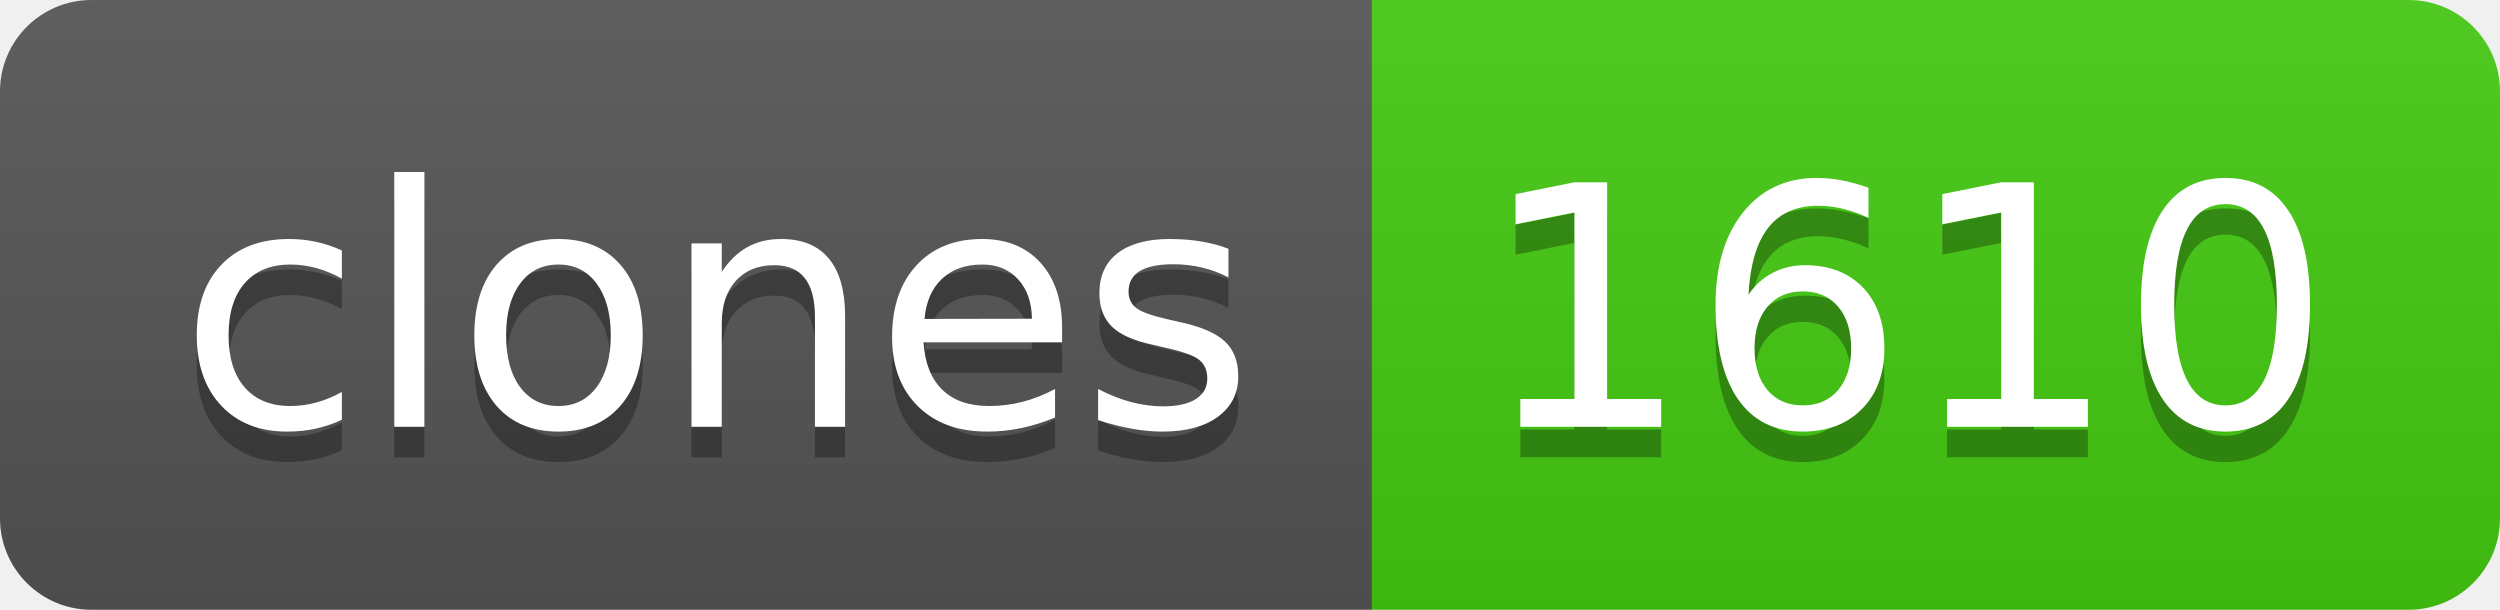
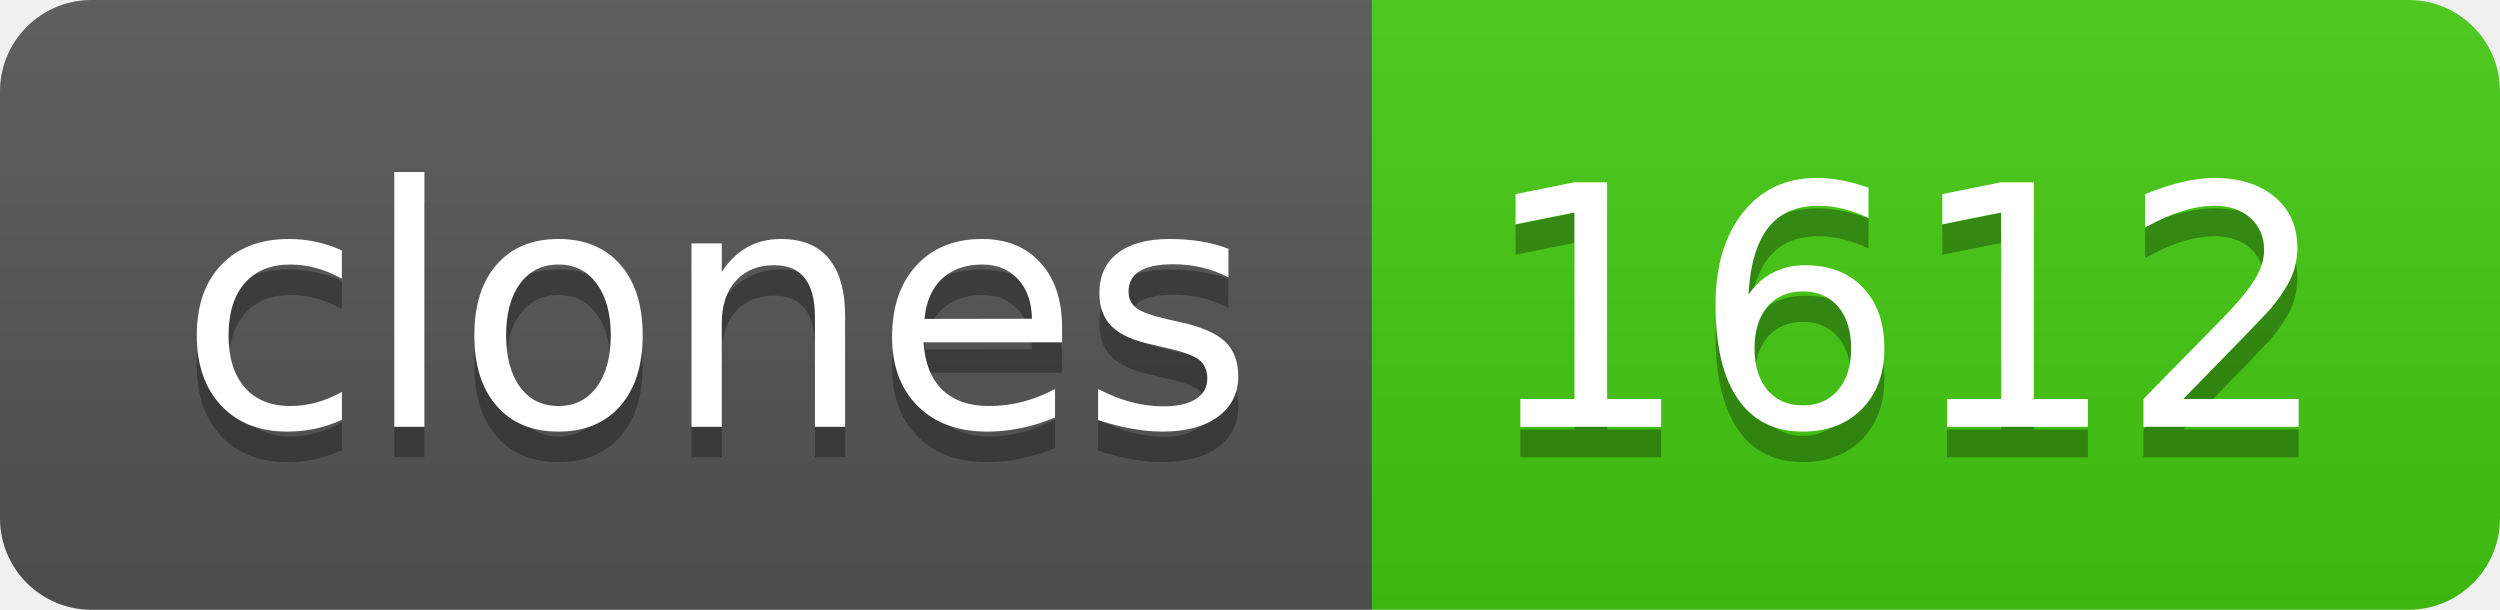
- <svg xmlns="http://www.w3.org/2000/svg" width="82" height="20" role="img" aria-label="clones: 1610">
+ <svg xmlns="http://www.w3.org/2000/svg" width="82" height="20" role="img" aria-label="clones: 1612">
  <linearGradient id="s" x2="0" y2="100%">
    <stop offset="0" stop-color="#bbb" stop-opacity=".1" />
    <stop offset="1" stop-opacity=".1" />
  </linearGradient>
  <clipPath id="r">
    <rect width="82" height="20" rx="3" fill="#fff" />
  </clipPath>
  <g clip-path="url(#r)">
    <rect width="45" height="20" fill="#555" />
    <rect x="45" width="37" height="20" fill="#4c1" />
    <rect width="82" height="20" fill="url(#s)" />
  </g>
  <g fill="#fff" text-anchor="middle" font-family="Verdana,Geneva,DejaVu Sans,sans-serif" text-rendering="geometricPrecision" font-size="110">
    <text aria-hidden="true" x="235" y="150" fill="#010101" fill-opacity=".3" transform="scale(.1)" textLength="350">clones</text>
    <text x="235" y="140" transform="scale(.1)" fill="#fff" textLength="350">clones</text>
-     <text aria-hidden="true" x="625" y="150" fill="#010101" fill-opacity=".3" transform="scale(.1)" textLength="270">1610</text>
-     <text x="625" y="140" transform="scale(.1)" fill="#fff" textLength="270">1610</text>
+     <text aria-hidden="true" x="625" y="150" fill="#010101" fill-opacity=".3" transform="scale(.1)" textLength="270">1612</text>
+     <text x="625" y="140" transform="scale(.1)" fill="#fff" textLength="270">1612</text>
  </g>
</svg>
